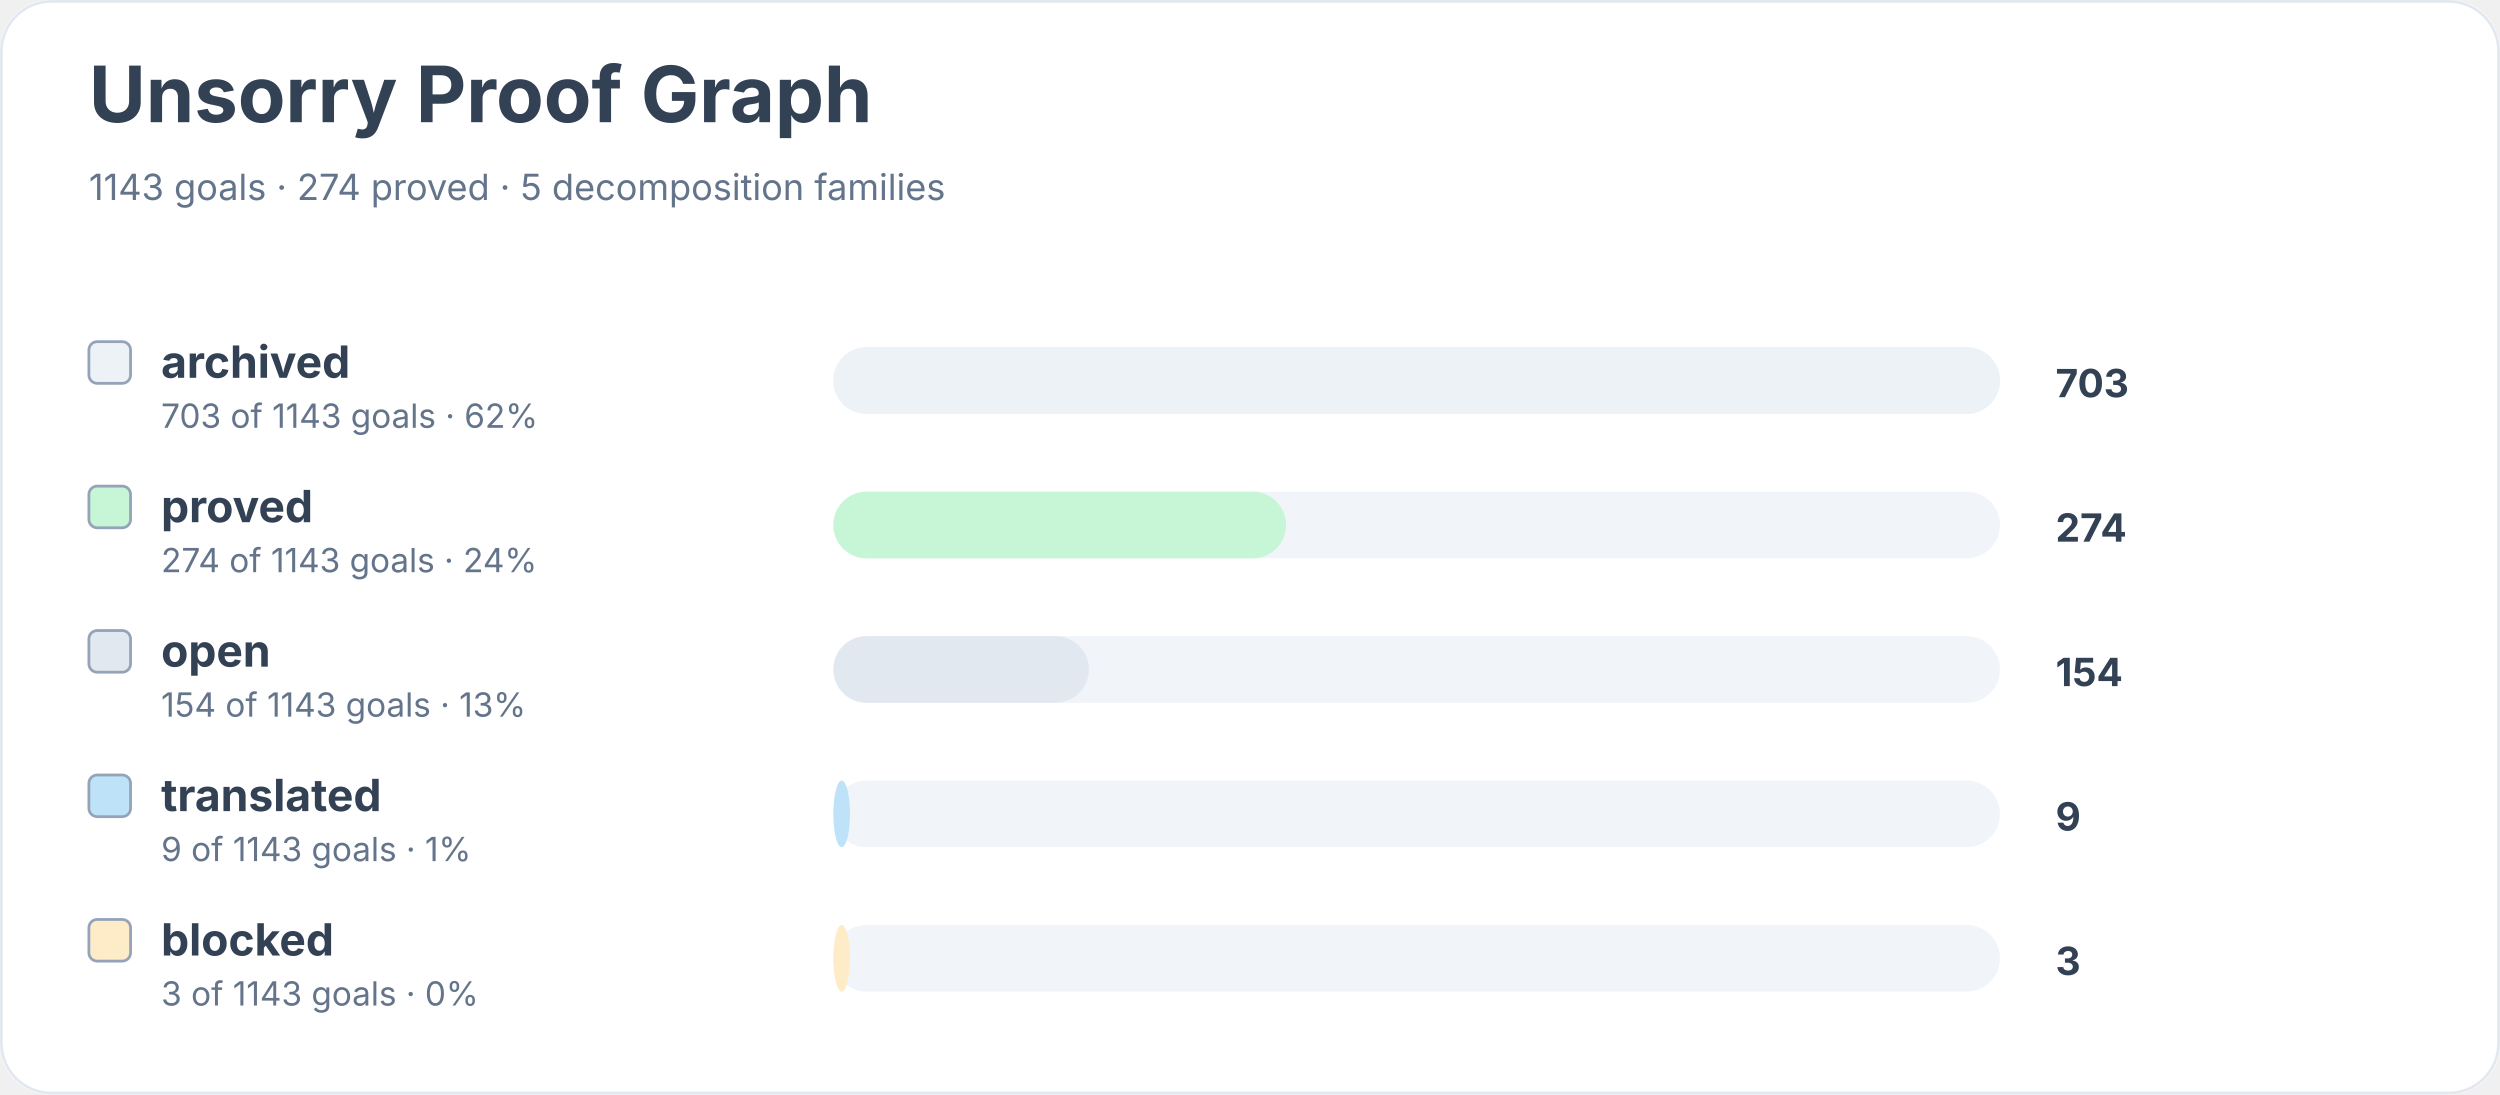
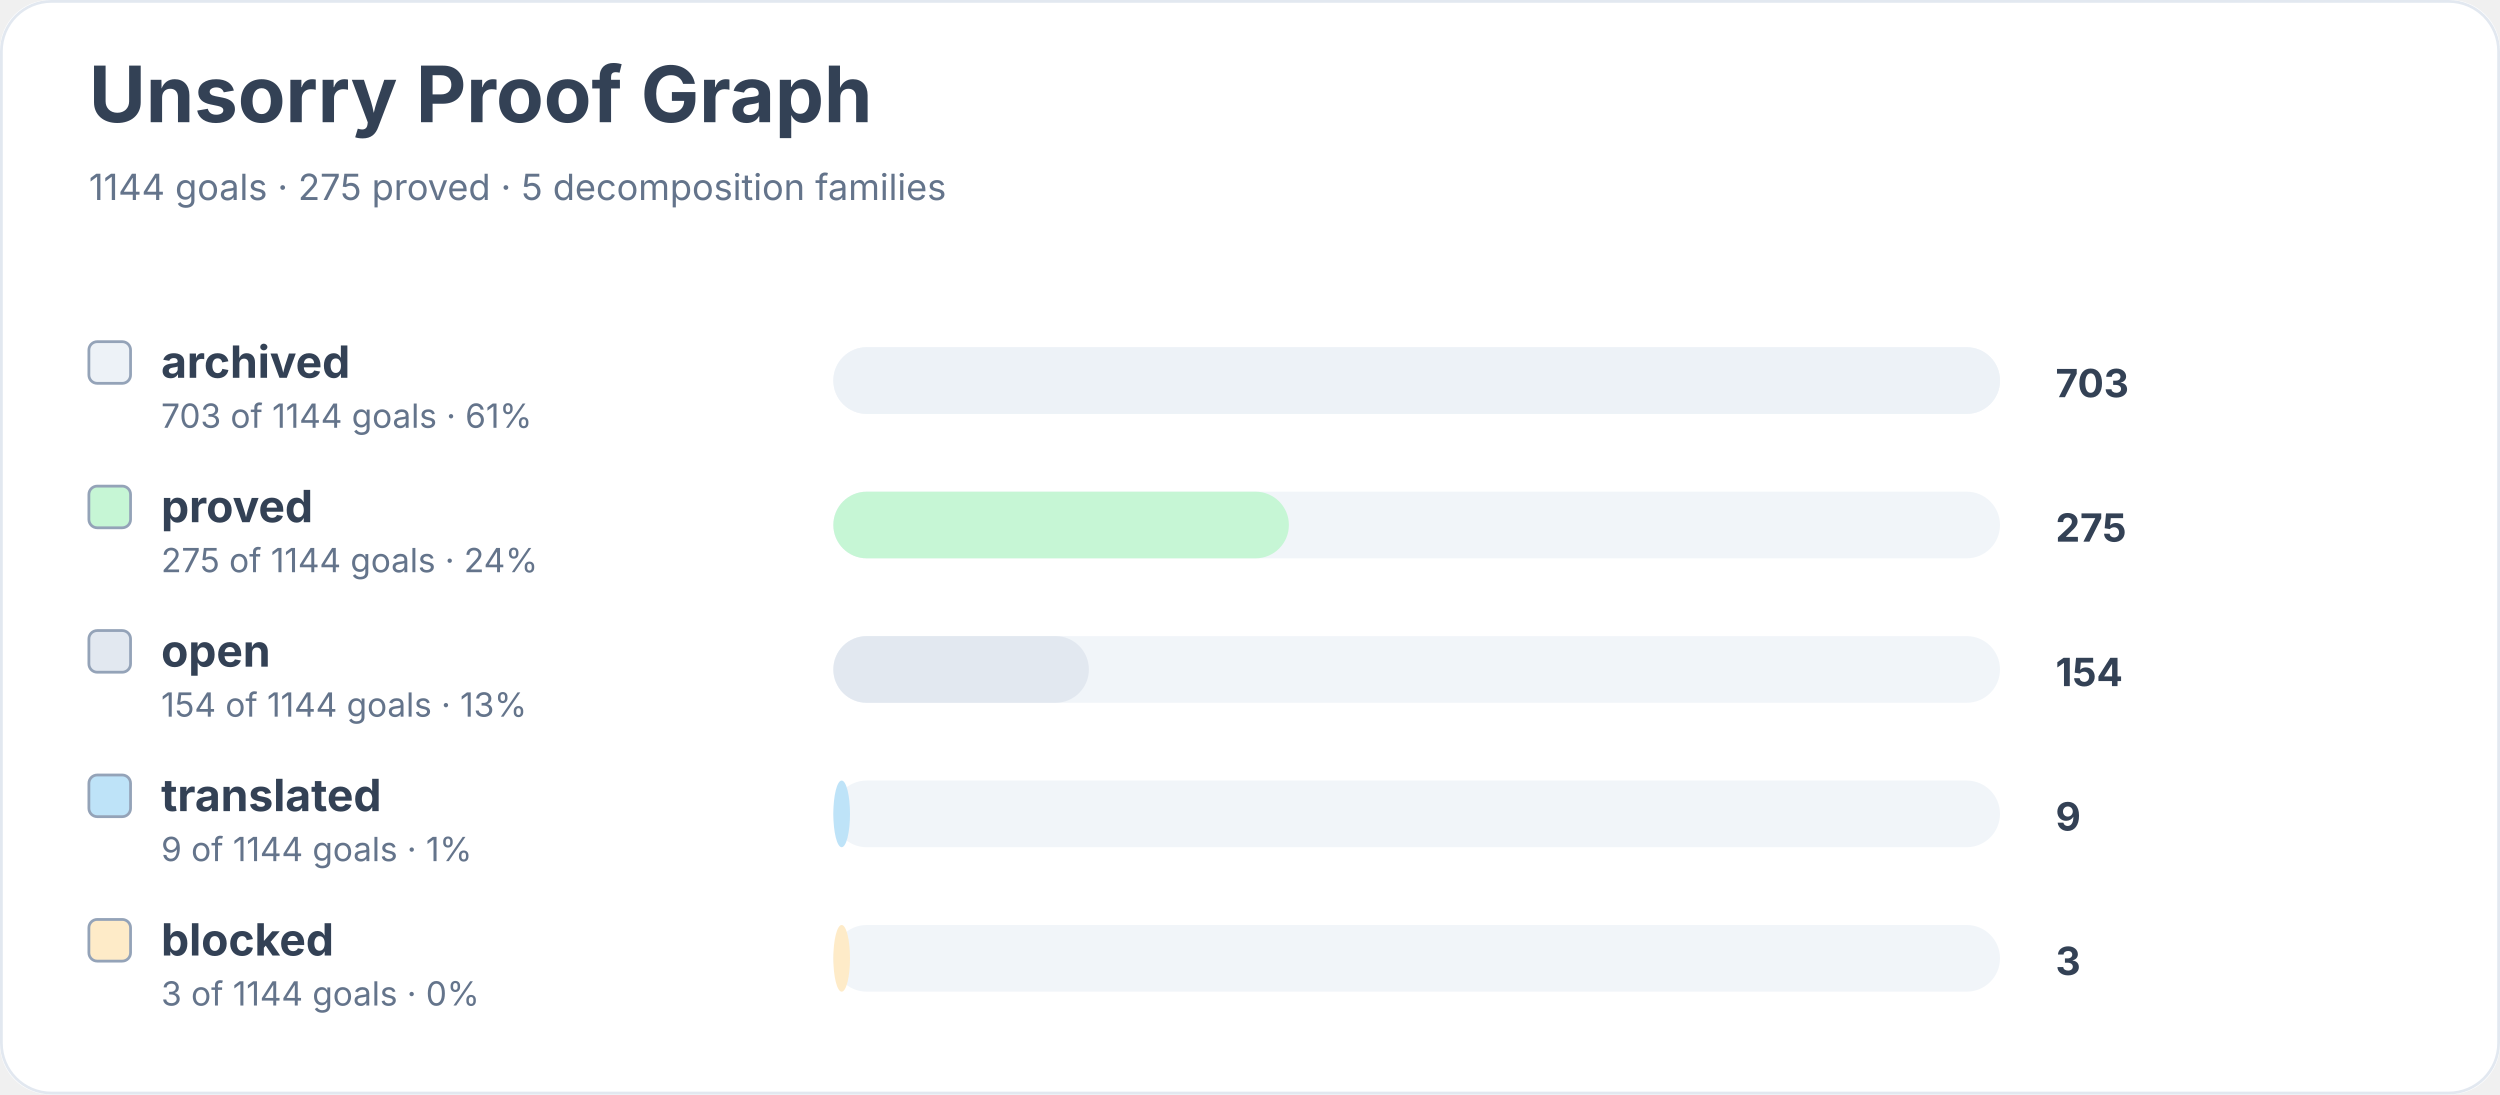
<svg xmlns="http://www.w3.org/2000/svg" width="900" height="394" viewBox="0 0 900 394" role="img" aria-labelledby="title desc">
  <rect width="900" height="100%" rx="18" fill="#ffffff" />
  <rect x="0.5" y="0.5" width="899" height="393" rx="18" fill="none" stroke="#e2e8f0" />
  <text x="32" y="44" font-family="Inter, system-ui, sans-serif" font-size="28" font-weight="700" fill="#334155">Unsorry Proof Graph</text>
-   <text x="32" y="72" font-family="Inter, system-ui, sans-serif" font-size="13" fill="#64748b">1143 goals · 274 proved · 5 decomposition families</text>
+   <text x="32" y="72" font-family="Inter, system-ui, sans-serif" font-size="13" fill="#64748b">1144 goals · 275 proved · 5 decomposition families</text>
  <rect x="32" y="123" width="15" height="15" rx="3" fill="#edf2f7" stroke="#94a3b8" />
  <text x="58" y="136" font-family="Inter, system-ui, sans-serif" font-size="16" font-weight="650" fill="#334155">archived</text>
-   <text x="58" y="154" font-family="Inter, system-ui, sans-serif" font-size="12" fill="#64748b">703 of 1143 goals · 62%</text>
+   <text x="58" y="154" font-family="Inter, system-ui, sans-serif" font-size="12" fill="#64748b">703 of 1144 goals · 61%</text>
  <rect x="300" y="125" width="420" height="24" rx="12" fill="#f1f5f9" />
  <rect x="300" y="125" width="420" height="24" rx="12" fill="#edf2f7" />
  <text x="740" y="143" font-family="Inter, system-ui, sans-serif" font-size="14" font-weight="700" fill="#334155">703</text>
  <rect x="32" y="175" width="15" height="15" rx="3" fill="#c6f6d5" stroke="#94a3b8" />
  <text x="58" y="188" font-family="Inter, system-ui, sans-serif" font-size="16" font-weight="650" fill="#334155">proved</text>
-   <text x="58" y="206" font-family="Inter, system-ui, sans-serif" font-size="12" fill="#64748b">274 of 1143 goals · 24%</text>
+   <text x="58" y="206" font-family="Inter, system-ui, sans-serif" font-size="12" fill="#64748b">275 of 1144 goals · 24%</text>
  <rect x="300" y="177" width="420" height="24" rx="12" fill="#f1f5f9" />
-   <rect x="300" y="177" width="163" height="24" rx="12" fill="#c6f6d5" />
-   <text x="740" y="195" font-family="Inter, system-ui, sans-serif" font-size="14" font-weight="700" fill="#334155">274</text>
+   <rect x="300" y="177" width="164" height="24" rx="12" fill="#c6f6d5" />
+   <text x="740" y="195" font-family="Inter, system-ui, sans-serif" font-size="14" font-weight="700" fill="#334155">275</text>
  <rect x="32" y="227" width="15" height="15" rx="3" fill="#e2e8f0" stroke="#94a3b8" />
  <text x="58" y="240" font-family="Inter, system-ui, sans-serif" font-size="16" font-weight="650" fill="#334155">open</text>
-   <text x="58" y="258" font-family="Inter, system-ui, sans-serif" font-size="12" fill="#64748b">154 of 1143 goals · 13%</text>
+   <text x="58" y="258" font-family="Inter, system-ui, sans-serif" font-size="12" fill="#64748b">154 of 1144 goals · 13%</text>
  <rect x="300" y="229" width="420" height="24" rx="12" fill="#f1f5f9" />
  <rect x="300" y="229" width="92" height="24" rx="12" fill="#e2e8f0" />
  <text x="740" y="247" font-family="Inter, system-ui, sans-serif" font-size="14" font-weight="700" fill="#334155">154</text>
  <rect x="32" y="279" width="15" height="15" rx="3" fill="#bee3f8" stroke="#94a3b8" />
  <text x="58" y="292" font-family="Inter, system-ui, sans-serif" font-size="16" font-weight="650" fill="#334155">translated</text>
-   <text x="58" y="310" font-family="Inter, system-ui, sans-serif" font-size="12" fill="#64748b">9 of 1143 goals · 1%</text>
+   <text x="58" y="310" font-family="Inter, system-ui, sans-serif" font-size="12" fill="#64748b">9 of 1144 goals · 1%</text>
  <rect x="300" y="281" width="420" height="24" rx="12" fill="#f1f5f9" />
  <rect x="300" y="281" width="6" height="24" rx="12" fill="#bee3f8" />
  <text x="740" y="299" font-family="Inter, system-ui, sans-serif" font-size="14" font-weight="700" fill="#334155">9</text>
  <rect x="32" y="331" width="15" height="15" rx="3" fill="#feebc8" stroke="#94a3b8" />
  <text x="58" y="344" font-family="Inter, system-ui, sans-serif" font-size="16" font-weight="650" fill="#334155">blocked</text>
-   <text x="58" y="362" font-family="Inter, system-ui, sans-serif" font-size="12" fill="#64748b">3 of 1143 goals · 0%</text>
+   <text x="58" y="362" font-family="Inter, system-ui, sans-serif" font-size="12" fill="#64748b">3 of 1144 goals · 0%</text>
  <rect x="300" y="333" width="420" height="24" rx="12" fill="#f1f5f9" />
  <rect x="300" y="333" width="6" height="24" rx="12" fill="#feebc8" />
  <text x="740" y="351" font-family="Inter, system-ui, sans-serif" font-size="14" font-weight="700" fill="#334155">3</text>
</svg>
